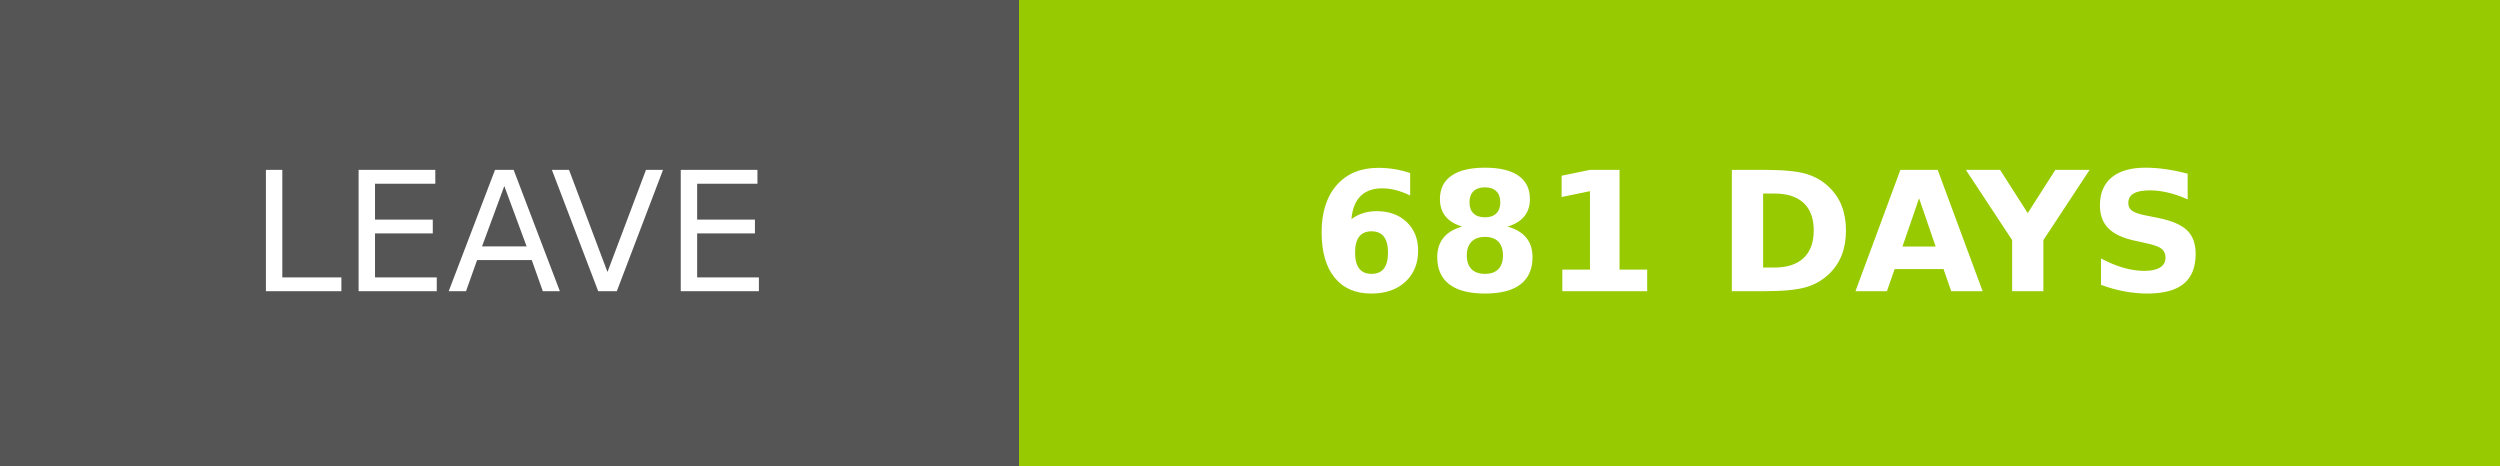
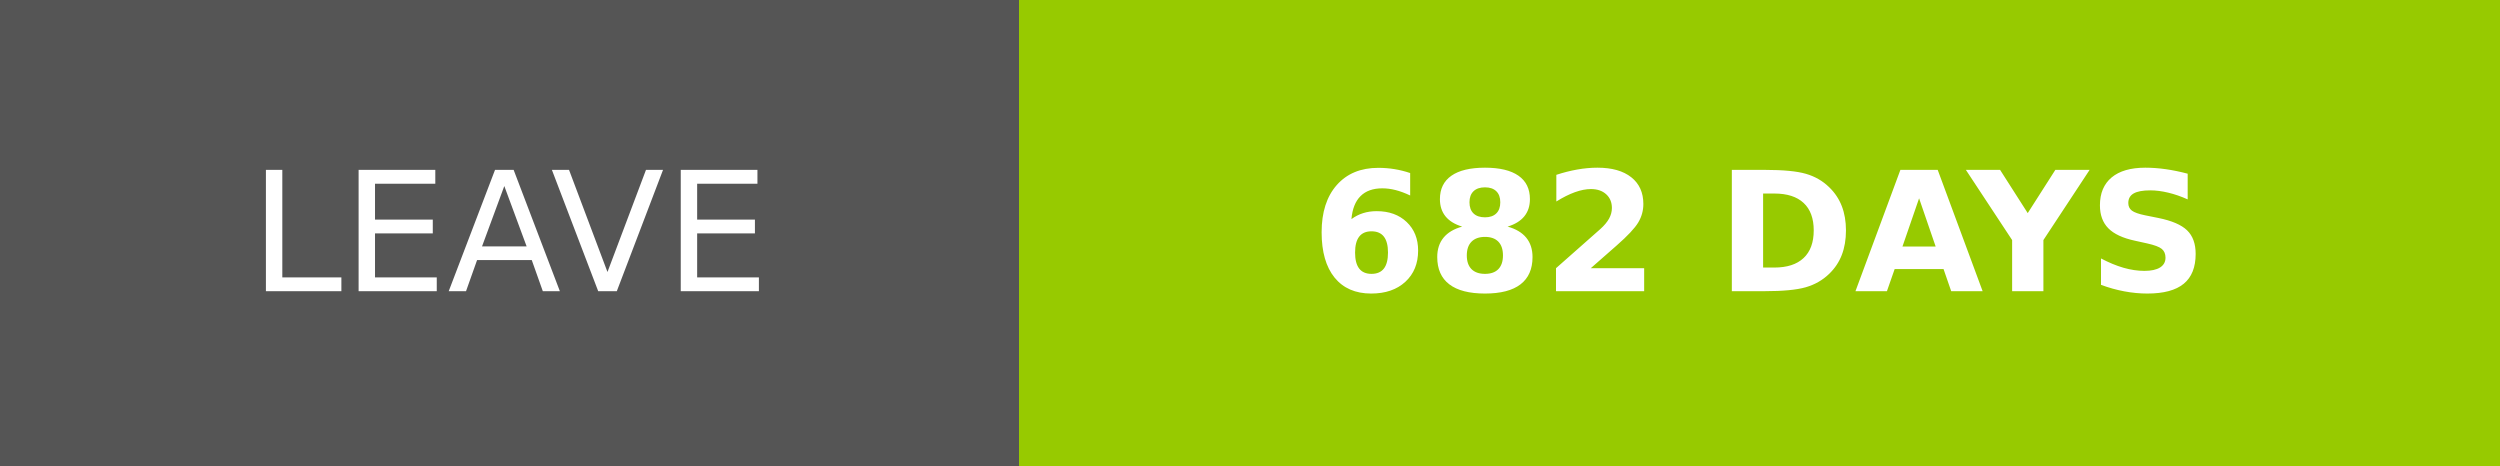
- <svg xmlns="http://www.w3.org/2000/svg" width="150.25" height="28" role="img" aria-label="LEAVE: 681 DAYS">
+ <svg xmlns="http://www.w3.org/2000/svg" width="150.25" height="28" role="img" aria-label="LEAVE: 682 DAYS">
  <g shape-rendering="crispEdges">
    <rect width="61.25" height="28" fill="#555" />
    <rect x="61.25" width="89" height="28" fill="#97ca00" />
  </g>
  <g fill="#fff" text-anchor="middle" font-family="Verdana,Geneva,DejaVu Sans,sans-serif" text-rendering="geometricPrecision" font-size="100">
    <text transform="scale(.1)" x="306.25" y="175" textLength="372.5" fill="#fff">LEAVE</text>
-     <text transform="scale(.1)" x="1057.5" y="175" textLength="650" fill="#fff" font-weight="bold">681 DAYS</text>
+     <text transform="scale(.1)" x="1057.5" y="175" textLength="650" fill="#fff" font-weight="bold">682 DAYS</text>
  </g>
</svg>
